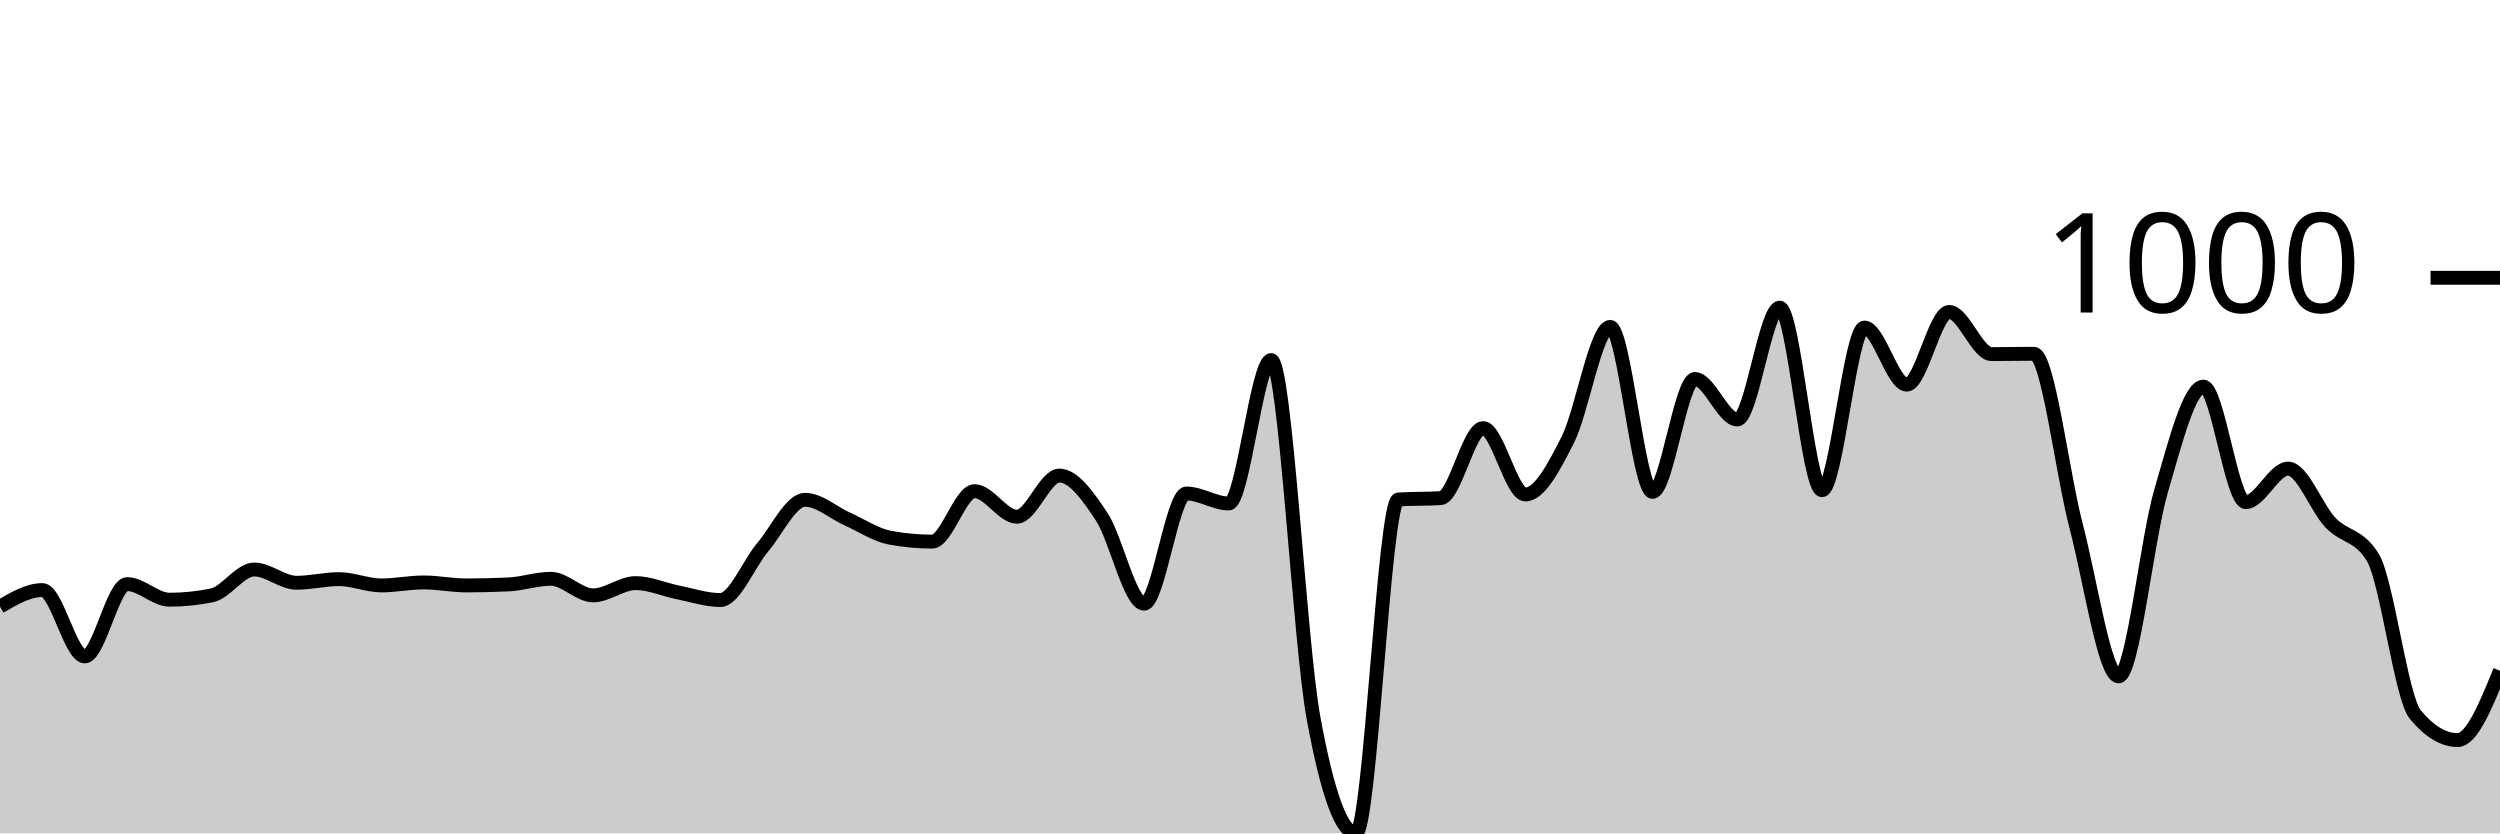
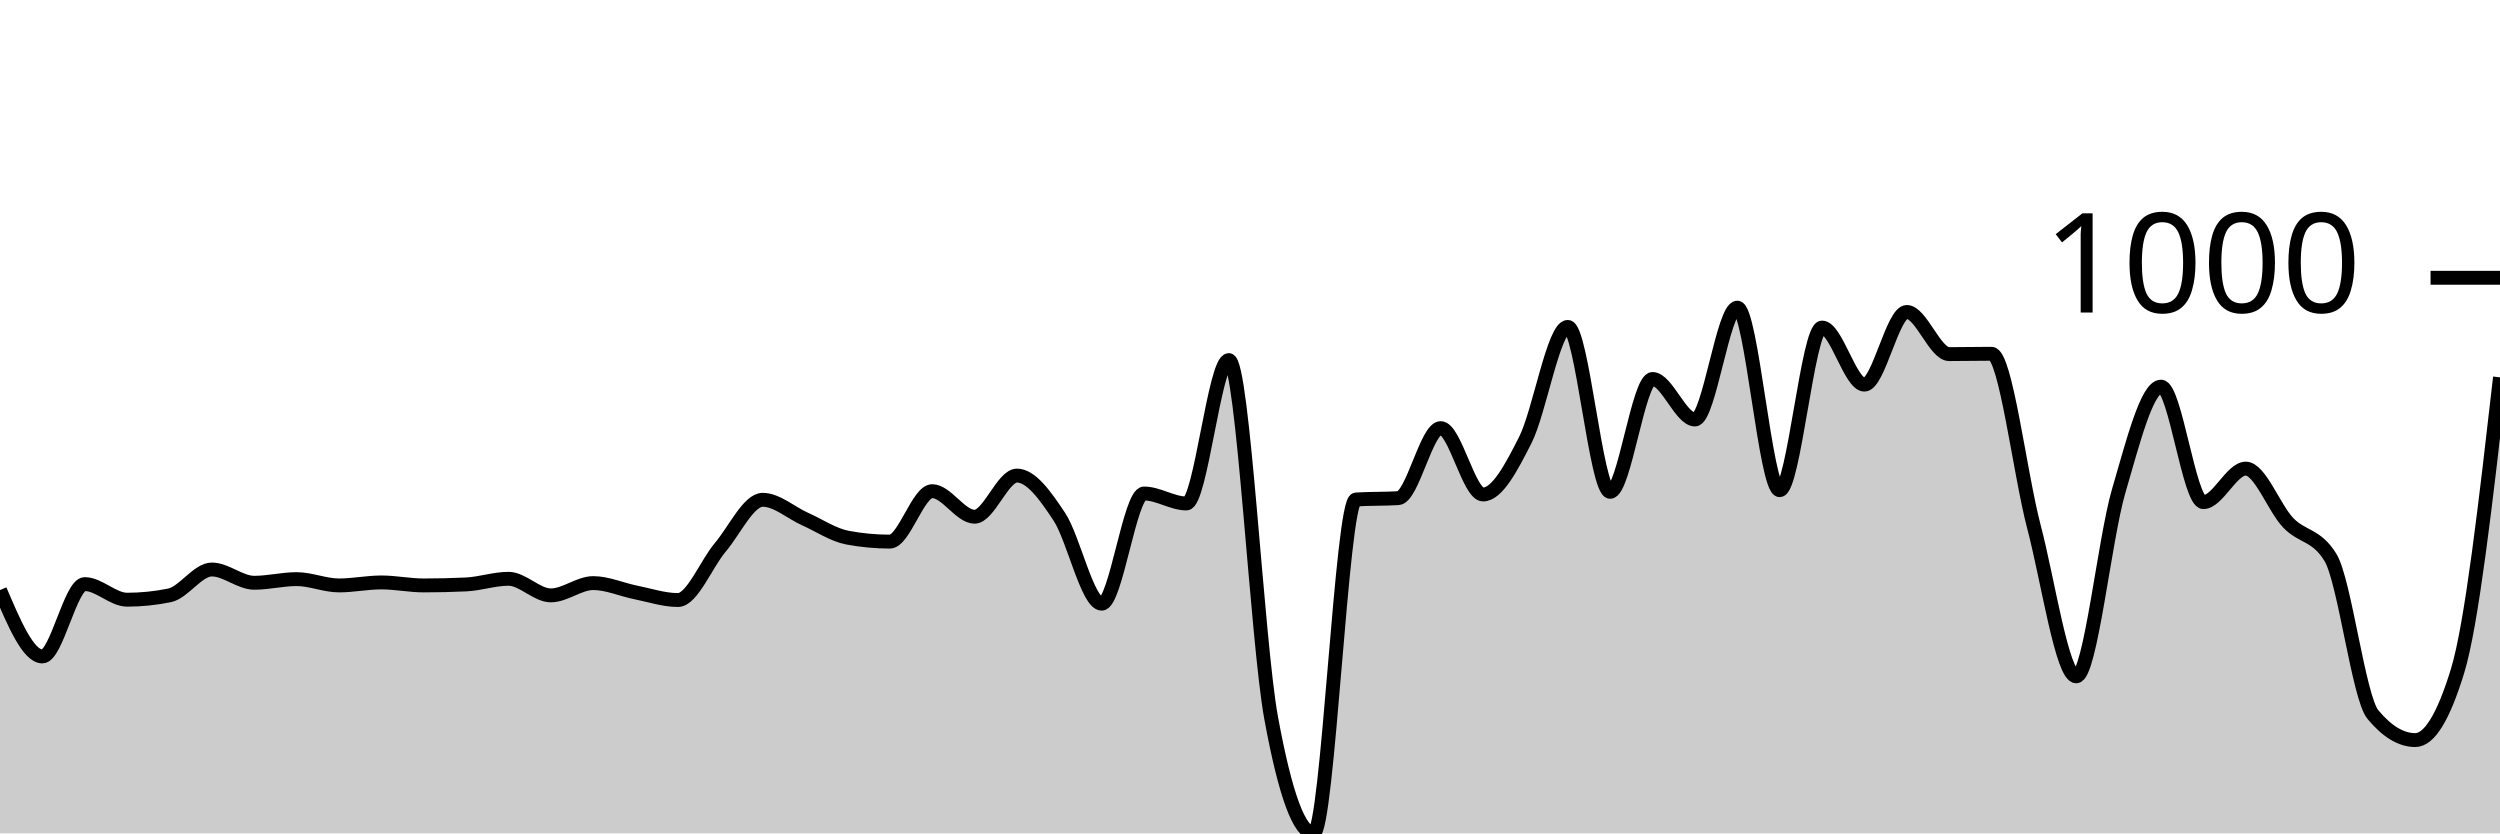
<svg xmlns="http://www.w3.org/2000/svg" viewBox="0 0 180 60">
  <g transform="translate(0,20)">
-     <path class="area" fill="rgba(0, 0, 0, 0.2)" d="M0,23.68C1.017,23.082,2.034,22.485,3.051,22.485C4.068,22.485,5.085,27.264,6.102,27.264C7.119,27.264,8.136,22.055,9.153,22.055C10.169,22.055,11.186,23.178,12.203,23.178C13.22,23.178,14.237,23.074,15.254,22.867C16.271,22.66,17.288,21.004,18.305,21.004C19.322,21.004,20.339,21.959,21.356,21.959C22.373,21.959,23.39,21.697,24.407,21.697C25.424,21.697,26.441,22.151,27.458,22.151C28.475,22.151,29.492,21.935,30.508,21.935C31.525,21.935,32.542,22.151,33.559,22.151C34.576,22.151,35.593,22.127,36.61,22.079C37.627,22.031,38.644,21.673,39.661,21.673C40.678,21.673,41.695,22.867,42.712,22.867C43.729,22.867,44.746,21.983,45.763,21.983C46.78,21.983,47.797,22.449,48.814,22.652C49.831,22.855,50.847,23.202,51.864,23.202C52.881,23.202,53.898,20.605,54.915,19.403C55.932,18.2,56.949,15.986,57.966,15.986C58.983,15.986,60,16.918,61.017,17.372C62.034,17.826,63.051,18.519,64.068,18.71C65.085,18.901,66.102,18.996,67.119,18.996C68.136,18.996,69.153,15.364,70.169,15.364C71.186,15.364,72.203,17.204,73.22,17.204C74.237,17.204,75.254,14.241,76.271,14.241C77.288,14.241,78.305,15.667,79.322,17.204C80.339,18.742,81.356,23.465,82.373,23.465C83.39,23.465,84.407,15.532,85.424,15.532C86.441,15.532,87.458,16.249,88.475,16.249C89.492,16.249,90.508,5.926,91.525,5.926C92.542,5.926,93.559,26.181,94.576,31.708C95.593,37.236,96.61,40,97.627,40C98.644,40,99.661,16.025,100.678,15.962C101.695,15.898,102.712,15.93,103.729,15.866C104.746,15.802,105.763,10.824,106.78,10.824C107.797,10.824,108.814,15.603,109.831,15.603C110.847,15.603,111.864,13.672,112.881,11.661C113.898,9.65,114.915,3.536,115.932,3.536C116.949,3.536,117.966,15.412,118.983,15.412C120,15.412,121.017,7.288,122.034,7.288C123.051,7.288,124.068,10.203,125.085,10.203C126.102,10.203,127.119,2.151,128.136,2.151C129.153,2.151,130.169,15.293,131.186,15.293C132.203,15.293,133.22,3.584,134.237,3.584C135.254,3.584,136.271,7.694,137.288,7.694C138.305,7.694,139.322,2.461,140.339,2.461C141.356,2.461,142.373,5.496,143.39,5.496C144.407,5.496,145.424,5.472,146.441,5.472C147.458,5.472,148.475,14.05,149.492,17.921C150.508,21.792,151.525,28.698,152.542,28.698C153.559,28.698,154.576,18.841,155.593,15.364C156.61,11.888,157.627,7.838,158.644,7.838C159.661,7.838,160.678,16.153,161.695,16.153C162.712,16.153,163.729,13.74,164.746,13.74C165.763,13.74,166.78,16.567,167.797,17.634C168.814,18.702,169.831,18.471,170.847,20.143C171.864,21.816,172.881,30.219,173.898,31.446C174.915,32.672,175.932,33.286,176.949,33.286C177.966,33.286,178.983,30.789,180,28.292L180,40C178.983,40,177.966,40,176.949,40C175.932,40,174.915,40,173.898,40C172.881,40,171.864,40,170.847,40C169.831,40,168.814,40,167.797,40C166.78,40,165.763,40,164.746,40C163.729,40,162.712,40,161.695,40C160.678,40,159.661,40,158.644,40C157.627,40,156.61,40,155.593,40C154.576,40,153.559,40,152.542,40C151.525,40,150.508,40,149.492,40C148.475,40,147.458,40,146.441,40C145.424,40,144.407,40,143.39,40C142.373,40,141.356,40,140.339,40C139.322,40,138.305,40,137.288,40C136.271,40,135.254,40,134.237,40C133.22,40,132.203,40,131.186,40C130.169,40,129.153,40,128.136,40C127.119,40,126.102,40,125.085,40C124.068,40,123.051,40,122.034,40C121.017,40,120,40,118.983,40C117.966,40,116.949,40,115.932,40C114.915,40,113.898,40,112.881,40C111.864,40,110.847,40,109.831,40C108.814,40,107.797,40,106.78,40C105.763,40,104.746,40,103.729,40C102.712,40,101.695,40,100.678,40C99.661,40,98.644,40,97.627,40C96.61,40,95.593,40,94.576,40C93.559,40,92.542,40,91.525,40C90.508,40,89.492,40,88.475,40C87.458,40,86.441,40,85.424,40C84.407,40,83.39,40,82.373,40C81.356,40,80.339,40,79.322,40C78.305,40,77.288,40,76.271,40C75.254,40,74.237,40,73.22,40C72.203,40,71.186,40,70.169,40C69.153,40,68.136,40,67.119,40C66.102,40,65.085,40,64.068,40C63.051,40,62.034,40,61.017,40C60,40,58.983,40,57.966,40C56.949,40,55.932,40,54.915,40C53.898,40,52.881,40,51.864,40C50.847,40,49.831,40,48.814,40C47.797,40,46.78,40,45.763,40C44.746,40,43.729,40,42.712,40C41.695,40,40.678,40,39.661,40C38.644,40,37.627,40,36.61,40C35.593,40,34.576,40,33.559,40C32.542,40,31.525,40,30.508,40C29.492,40,28.475,40,27.458,40C26.441,40,25.424,40,24.407,40C23.39,40,22.373,40,21.356,40C20.339,40,19.322,40,18.305,40C17.288,40,16.271,40,15.254,40C14.237,40,13.22,40,12.203,40C11.186,40,10.169,40,9.153,40C8.136,40,7.119,40,6.102,40C5.085,40,4.068,40,3.051,40C2.034,40,1.017,40,0,40Z" />
-     <path class="line" stroke="black" fill="none" d="M0,23.68C1.017,23.082,2.034,22.485,3.051,22.485C4.068,22.485,5.085,27.264,6.102,27.264C7.119,27.264,8.136,22.055,9.153,22.055C10.169,22.055,11.186,23.178,12.203,23.178C13.22,23.178,14.237,23.074,15.254,22.867C16.271,22.66,17.288,21.004,18.305,21.004C19.322,21.004,20.339,21.959,21.356,21.959C22.373,21.959,23.39,21.697,24.407,21.697C25.424,21.697,26.441,22.151,27.458,22.151C28.475,22.151,29.492,21.935,30.508,21.935C31.525,21.935,32.542,22.151,33.559,22.151C34.576,22.151,35.593,22.127,36.61,22.079C37.627,22.031,38.644,21.673,39.661,21.673C40.678,21.673,41.695,22.867,42.712,22.867C43.729,22.867,44.746,21.983,45.763,21.983C46.78,21.983,47.797,22.449,48.814,22.652C49.831,22.855,50.847,23.202,51.864,23.202C52.881,23.202,53.898,20.605,54.915,19.403C55.932,18.2,56.949,15.986,57.966,15.986C58.983,15.986,60,16.918,61.017,17.372C62.034,17.826,63.051,18.519,64.068,18.71C65.085,18.901,66.102,18.996,67.119,18.996C68.136,18.996,69.153,15.364,70.169,15.364C71.186,15.364,72.203,17.204,73.22,17.204C74.237,17.204,75.254,14.241,76.271,14.241C77.288,14.241,78.305,15.667,79.322,17.204C80.339,18.742,81.356,23.465,82.373,23.465C83.39,23.465,84.407,15.532,85.424,15.532C86.441,15.532,87.458,16.249,88.475,16.249C89.492,16.249,90.508,5.926,91.525,5.926C92.542,5.926,93.559,26.181,94.576,31.708C95.593,37.236,96.61,40,97.627,40C98.644,40,99.661,16.025,100.678,15.962C101.695,15.898,102.712,15.93,103.729,15.866C104.746,15.802,105.763,10.824,106.78,10.824C107.797,10.824,108.814,15.603,109.831,15.603C110.847,15.603,111.864,13.672,112.881,11.661C113.898,9.65,114.915,3.536,115.932,3.536C116.949,3.536,117.966,15.412,118.983,15.412C120,15.412,121.017,7.288,122.034,7.288C123.051,7.288,124.068,10.203,125.085,10.203C126.102,10.203,127.119,2.151,128.136,2.151C129.153,2.151,130.169,15.293,131.186,15.293C132.203,15.293,133.22,3.584,134.237,3.584C135.254,3.584,136.271,7.694,137.288,7.694C138.305,7.694,139.322,2.461,140.339,2.461C141.356,2.461,142.373,5.496,143.39,5.496C144.407,5.496,145.424,5.472,146.441,5.472C147.458,5.472,148.475,14.05,149.492,17.921C150.508,21.792,151.525,28.698,152.542,28.698C153.559,28.698,154.576,18.841,155.593,15.364C156.61,11.888,157.627,7.838,158.644,7.838C159.661,7.838,160.678,16.153,161.695,16.153C162.712,16.153,163.729,13.74,164.746,13.74C165.763,13.74,166.78,16.567,167.797,17.634C168.814,18.702,169.831,18.471,170.847,20.143C171.864,21.816,172.881,30.219,173.898,31.446C174.915,32.672,175.932,33.286,176.949,33.286C177.966,33.286,178.983,30.789,180,28.292" />
+     <path class="area" fill="rgba(0, 0, 0, 0.2)" d="M0,22.485C1.017,24.875,2.034,27.264,3.051,27.264C4.068,27.264,5.085,22.055,6.102,22.055C7.119,22.055,8.136,23.178,9.153,23.178C10.169,23.178,11.186,23.074,12.203,22.867C13.22,22.66,14.237,21.004,15.254,21.004C16.271,21.004,17.288,21.959,18.305,21.959C19.322,21.959,20.339,21.697,21.356,21.697C22.373,21.697,23.39,22.151,24.407,22.151C25.424,22.151,26.441,21.935,27.458,21.935C28.475,21.935,29.492,22.151,30.508,22.151C31.525,22.151,32.542,22.127,33.559,22.079C34.576,22.031,35.593,21.673,36.61,21.673C37.627,21.673,38.644,22.867,39.661,22.867C40.678,22.867,41.695,21.983,42.712,21.983C43.729,21.983,44.746,22.449,45.763,22.652C46.78,22.855,47.797,23.202,48.814,23.202C49.831,23.202,50.847,20.605,51.864,19.403C52.881,18.2,53.898,15.986,54.915,15.986C55.932,15.986,56.949,16.918,57.966,17.372C58.983,17.826,60,18.519,61.017,18.71C62.034,18.901,63.051,18.996,64.068,18.996C65.085,18.996,66.102,15.364,67.119,15.364C68.136,15.364,69.153,17.204,70.169,17.204C71.186,17.204,72.203,14.241,73.22,14.241C74.237,14.241,75.254,15.667,76.271,17.204C77.288,18.742,78.305,23.465,79.322,23.465C80.339,23.465,81.356,15.532,82.373,15.532C83.39,15.532,84.407,16.249,85.424,16.249C86.441,16.249,87.458,5.926,88.475,5.926C89.492,5.926,90.508,26.181,91.525,31.708C92.542,37.236,93.559,40,94.576,40C95.593,40,96.61,16.025,97.627,15.962C98.644,15.898,99.661,15.93,100.678,15.866C101.695,15.802,102.712,10.824,103.729,10.824C104.746,10.824,105.763,15.603,106.78,15.603C107.797,15.603,108.814,13.672,109.831,11.661C110.847,9.65,111.864,3.536,112.881,3.536C113.898,3.536,114.915,15.412,115.932,15.412C116.949,15.412,117.966,7.288,118.983,7.288C120,7.288,121.017,10.203,122.034,10.203C123.051,10.203,124.068,2.151,125.085,2.151C126.102,2.151,127.119,15.293,128.136,15.293C129.153,15.293,130.169,3.584,131.186,3.584C132.203,3.584,133.22,7.694,134.237,7.694C135.254,7.694,136.271,2.461,137.288,2.461C138.305,2.461,139.322,5.496,140.339,5.496C141.356,5.496,142.373,5.472,143.39,5.472C144.407,5.472,145.424,14.05,146.441,17.921C147.458,21.792,148.475,28.698,149.492,28.698C150.508,28.698,151.525,18.841,152.542,15.364C153.559,11.888,154.576,7.838,155.593,7.838C156.61,7.838,157.627,16.153,158.644,16.153C159.661,16.153,160.678,13.74,161.695,13.74C162.712,13.74,163.729,16.567,164.746,17.634C165.763,18.702,166.78,18.471,167.797,20.143C168.814,21.816,169.831,30.219,170.847,31.446C171.864,32.672,172.881,33.286,173.898,33.286C174.915,33.286,175.932,31.621,176.949,28.292C177.966,24.962,178.983,16.065,180,7.168L180,40C178.983,40,177.966,40,176.949,40C175.932,40,174.915,40,173.898,40C172.881,40,171.864,40,170.847,40C169.831,40,168.814,40,167.797,40C166.78,40,165.763,40,164.746,40C163.729,40,162.712,40,161.695,40C160.678,40,159.661,40,158.644,40C157.627,40,156.61,40,155.593,40C154.576,40,153.559,40,152.542,40C151.525,40,150.508,40,149.492,40C148.475,40,147.458,40,146.441,40C145.424,40,144.407,40,143.39,40C142.373,40,141.356,40,140.339,40C139.322,40,138.305,40,137.288,40C136.271,40,135.254,40,134.237,40C133.22,40,132.203,40,131.186,40C130.169,40,129.153,40,128.136,40C127.119,40,126.102,40,125.085,40C124.068,40,123.051,40,122.034,40C121.017,40,120,40,118.983,40C117.966,40,116.949,40,115.932,40C114.915,40,113.898,40,112.881,40C111.864,40,110.847,40,109.831,40C108.814,40,107.797,40,106.78,40C105.763,40,104.746,40,103.729,40C102.712,40,101.695,40,100.678,40C99.661,40,98.644,40,97.627,40C96.61,40,95.593,40,94.576,40C93.559,40,92.542,40,91.525,40C90.508,40,89.492,40,88.475,40C87.458,40,86.441,40,85.424,40C84.407,40,83.39,40,82.373,40C81.356,40,80.339,40,79.322,40C78.305,40,77.288,40,76.271,40C75.254,40,74.237,40,73.22,40C72.203,40,71.186,40,70.169,40C69.153,40,68.136,40,67.119,40C66.102,40,65.085,40,64.068,40C63.051,40,62.034,40,61.017,40C60,40,58.983,40,57.966,40C56.949,40,55.932,40,54.915,40C53.898,40,52.881,40,51.864,40C50.847,40,49.831,40,48.814,40C47.797,40,46.78,40,45.763,40C44.746,40,43.729,40,42.712,40C41.695,40,40.678,40,39.661,40C38.644,40,37.627,40,36.61,40C35.593,40,34.576,40,33.559,40C32.542,40,31.525,40,30.508,40C29.492,40,28.475,40,27.458,40C26.441,40,25.424,40,24.407,40C23.39,40,22.373,40,21.356,40C20.339,40,19.322,40,18.305,40C17.288,40,16.271,40,15.254,40C14.237,40,13.22,40,12.203,40C11.186,40,10.169,40,9.153,40C8.136,40,7.119,40,6.102,40C5.085,40,4.068,40,3.051,40C2.034,40,1.017,40,0,40Z" />
+     <path class="line" stroke="black" fill="none" d="M0,22.485C1.017,24.875,2.034,27.264,3.051,27.264C4.068,27.264,5.085,22.055,6.102,22.055C7.119,22.055,8.136,23.178,9.153,23.178C10.169,23.178,11.186,23.074,12.203,22.867C13.22,22.66,14.237,21.004,15.254,21.004C16.271,21.004,17.288,21.959,18.305,21.959C19.322,21.959,20.339,21.697,21.356,21.697C22.373,21.697,23.39,22.151,24.407,22.151C25.424,22.151,26.441,21.935,27.458,21.935C28.475,21.935,29.492,22.151,30.508,22.151C31.525,22.151,32.542,22.127,33.559,22.079C34.576,22.031,35.593,21.673,36.61,21.673C37.627,21.673,38.644,22.867,39.661,22.867C40.678,22.867,41.695,21.983,42.712,21.983C43.729,21.983,44.746,22.449,45.763,22.652C46.78,22.855,47.797,23.202,48.814,23.202C49.831,23.202,50.847,20.605,51.864,19.403C52.881,18.2,53.898,15.986,54.915,15.986C55.932,15.986,56.949,16.918,57.966,17.372C58.983,17.826,60,18.519,61.017,18.71C62.034,18.901,63.051,18.996,64.068,18.996C65.085,18.996,66.102,15.364,67.119,15.364C68.136,15.364,69.153,17.204,70.169,17.204C71.186,17.204,72.203,14.241,73.22,14.241C74.237,14.241,75.254,15.667,76.271,17.204C77.288,18.742,78.305,23.465,79.322,23.465C80.339,23.465,81.356,15.532,82.373,15.532C83.39,15.532,84.407,16.249,85.424,16.249C86.441,16.249,87.458,5.926,88.475,5.926C89.492,5.926,90.508,26.181,91.525,31.708C92.542,37.236,93.559,40,94.576,40C95.593,40,96.61,16.025,97.627,15.962C98.644,15.898,99.661,15.93,100.678,15.866C101.695,15.802,102.712,10.824,103.729,10.824C104.746,10.824,105.763,15.603,106.78,15.603C107.797,15.603,108.814,13.672,109.831,11.661C110.847,9.65,111.864,3.536,112.881,3.536C113.898,3.536,114.915,15.412,115.932,15.412C116.949,15.412,117.966,7.288,118.983,7.288C120,7.288,121.017,10.203,122.034,10.203C123.051,10.203,124.068,2.151,125.085,2.151C126.102,2.151,127.119,15.293,128.136,15.293C129.153,15.293,130.169,3.584,131.186,3.584C132.203,3.584,133.22,7.694,134.237,7.694C135.254,7.694,136.271,2.461,137.288,2.461C138.305,2.461,139.322,5.496,140.339,5.496C141.356,5.496,142.373,5.472,143.39,5.472C144.407,5.472,145.424,14.05,146.441,17.921C147.458,21.792,148.475,28.698,149.492,28.698C150.508,28.698,151.525,18.841,152.542,15.364C153.559,11.888,154.576,7.838,155.593,7.838C156.61,7.838,157.627,16.153,158.644,16.153C159.661,16.153,160.678,13.74,161.695,13.74C162.712,13.74,163.729,16.567,164.746,17.634C165.763,18.702,166.78,18.471,167.797,20.143C168.814,21.816,169.831,30.219,170.847,31.446C171.864,32.672,172.881,33.286,173.898,33.286C174.915,33.286,175.932,31.621,176.949,28.292C177.966,24.962,178.983,16.065,180,7.168" />
    <path class="axis-ceiling" stroke-width="1" stroke="black" fill="none" d="M175,0L180,0" />
    <text class="axis-ceiling-label" font-family="sans-serif" text-anchor="end" font-size="10px" x="170" y="2.5">1000</text>
  </g>
</svg>
